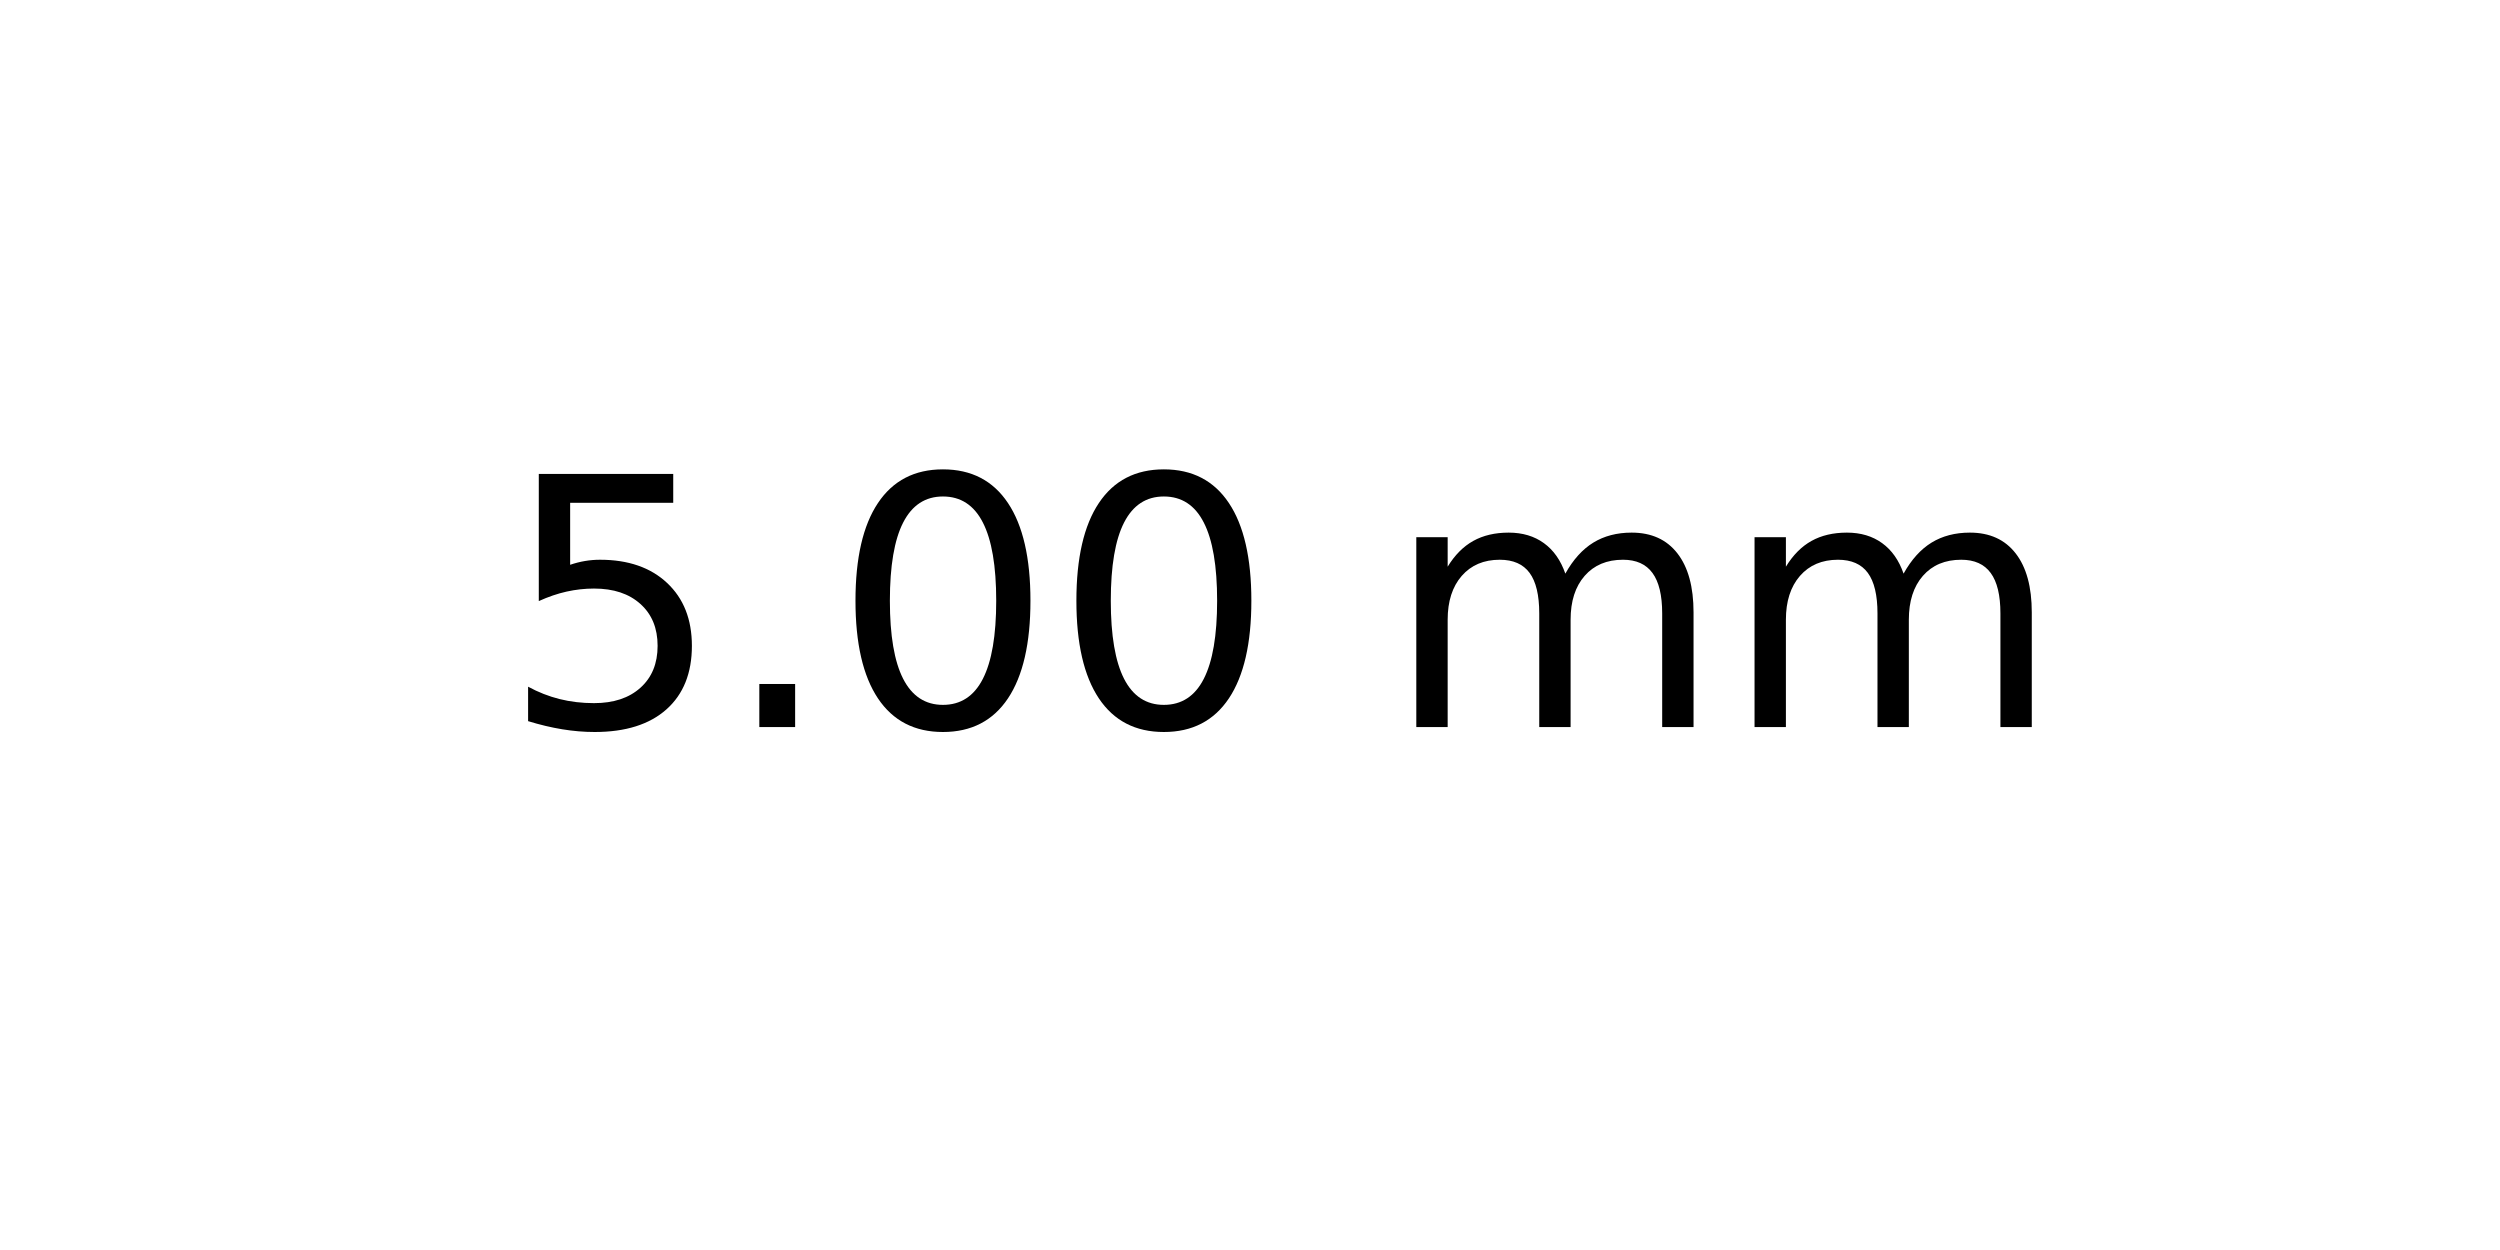
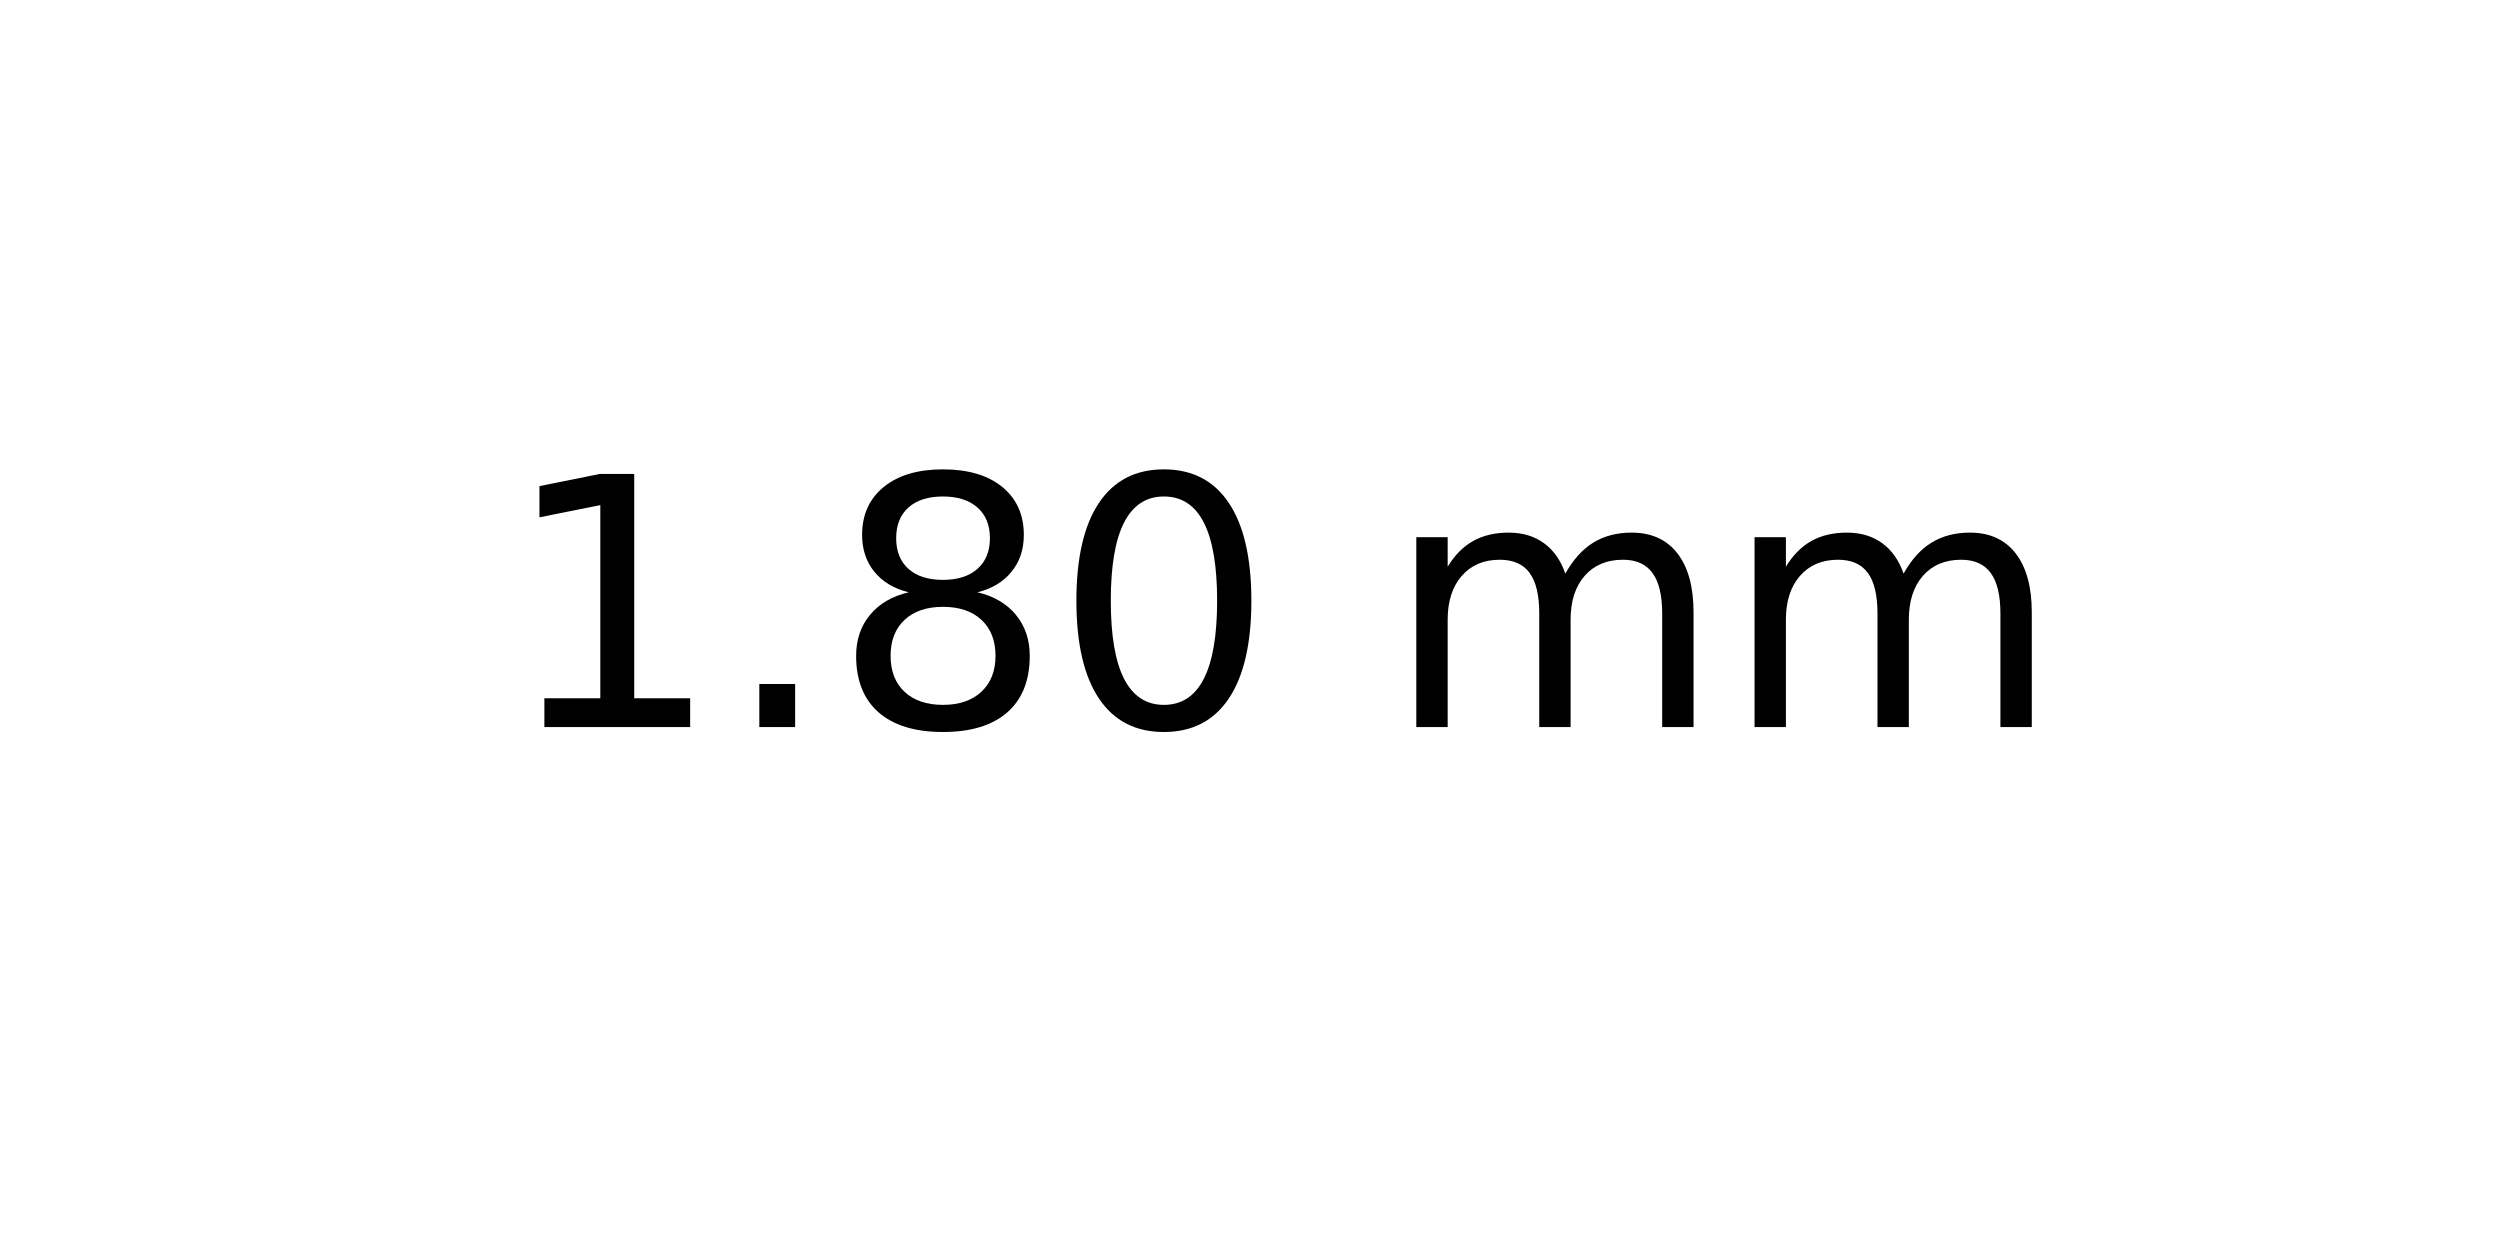
<svg xmlns="http://www.w3.org/2000/svg" xmlns:xlink="http://www.w3.org/1999/xlink" width="72pt" height="36pt" viewBox="0 0 72 36" version="1.1">
  <defs>
    <style type="text/css">*{stroke-linejoin: round; stroke-linecap: butt}</style>
  </defs>
  <g id="figure_1">
    <g id="axes_1">
      <g id="text_1">
        <g transform="translate(14.4375 20.93937) scale(0.1 -0.1)">
          <defs>
-             <path id="DejaVuSans-35" d="M 691 4666  L 3169 4666  L 3169 4134  L 1269 4134  L 1269 2991  Q 1406 3038 1543 3061  Q 1681 3084 1819 3084  Q 2600 3084 3056 2656  Q 3513 2228 3513 1497  Q 3513 744 3044 326  Q 2575 -91 1722 -91  Q 1428 -91 1123 -41  Q 819 9 494 109  L 494 744  Q 775 591 1075 516  Q 1375 441 1709 441  Q 2250 441 2565 725  Q 2881 1009 2881 1497  Q 2881 1984 2565 2268  Q 2250 2553 1709 2553  Q 1456 2553 1204 2497  Q 953 2441 691 2322  L 691 4666  z " transform="scale(0.015625)" />
+             <path id="DejaVuSans-31" d="M 794 531  L 1825 531  L 1825 4091  L 703 3866  L 703 4441  L 1819 4666  L 2450 4666  L 2450 531  L 3481 531  L 3481 0  L 794 0  L 794 531  z " transform="scale(0.015625)" />
            <path id="DejaVuSans-2e" d="M 684 794  L 1344 794  L 1344 0  L 684 0  L 684 794  z " transform="scale(0.015625)" />
+             <path id="DejaVuSans-38" d="M 2034 2216  Q 1584 2216 1326 1975  Q 1069 1734 1069 1313  Q 1069 891 1326 650  Q 1584 409 2034 409  Q 2484 409 2743 651  Q 3003 894 3003 1313  Q 3003 1734 2745 1975  Q 2488 2216 2034 2216  z M 1403 2484  Q 997 2584 770 2862  Q 544 3141 544 3541  Q 544 4100 942 4425  Q 1341 4750 2034 4750  Q 2731 4750 3128 4425  Q 3525 4100 3525 3541  Q 3525 3141 3298 2862  Q 3072 2584 2669 2484  Q 3125 2378 3379 2068  Q 3634 1759 3634 1313  Q 3634 634 3220 271  Q 2806 -91 2034 -91  Q 1263 -91 848 271  Q 434 634 434 1313  Q 434 1759 690 2068  Q 947 2378 1403 2484  z M 1172 3481  Q 1172 3119 1398 2916  Q 1625 2713 2034 2713  Q 2441 2713 2670 2916  Q 2900 3119 2900 3481  Q 2900 3844 2670 4047  Q 2441 4250 2034 4250  Q 1625 4250 1398 4047  Q 1172 3844 1172 3481  z " transform="scale(0.015625)" />
            <path id="DejaVuSans-30" d="M 2034 4250  Q 1547 4250 1301 3770  Q 1056 3291 1056 2328  Q 1056 1369 1301 889  Q 1547 409 2034 409  Q 2525 409 2770 889  Q 3016 1369 3016 2328  Q 3016 3291 2770 3770  Q 2525 4250 2034 4250  z M 2034 4750  Q 2819 4750 3233 4129  Q 3647 3509 3647 2328  Q 3647 1150 3233 529  Q 2819 -91 2034 -91  Q 1250 -91 836 529  Q 422 1150 422 2328  Q 422 3509 836 4129  Q 1250 4750 2034 4750  z " transform="scale(0.015625)" />
            <path id="DejaVuSans-20" transform="scale(0.015625)" />
            <path id="DejaVuSans-6d" d="M 3328 2828  Q 3544 3216 3844 3400  Q 4144 3584 4550 3584  Q 5097 3584 5394 3201  Q 5691 2819 5691 2113  L 5691 0  L 5113 0  L 5113 2094  Q 5113 2597 4934 2840  Q 4756 3084 4391 3084  Q 3944 3084 3684 2787  Q 3425 2491 3425 1978  L 3425 0  L 2847 0  L 2847 2094  Q 2847 2600 2669 2842  Q 2491 3084 2119 3084  Q 1678 3084 1418 2786  Q 1159 2488 1159 1978  L 1159 0  L 581 0  L 581 3500  L 1159 3500  L 1159 2956  Q 1356 3278 1631 3431  Q 1906 3584 2284 3584  Q 2666 3584 2933 3390  Q 3200 3197 3328 2828  z " transform="scale(0.015625)" />
          </defs>
-           <use xlink:href="#DejaVuSans-35" />
+           <use xlink:href="#DejaVuSans-31" />
          <use xlink:href="#DejaVuSans-2e" x="63.623" />
-           <use xlink:href="#DejaVuSans-30" x="95.41" />
+           <use xlink:href="#DejaVuSans-38" x="95.41" />
          <use xlink:href="#DejaVuSans-30" x="159.033" />
          <use xlink:href="#DejaVuSans-20" x="222.656" />
          <use xlink:href="#DejaVuSans-6d" x="254.443" />
          <use xlink:href="#DejaVuSans-6d" x="351.855" />
        </g>
      </g>
    </g>
  </g>
</svg>
